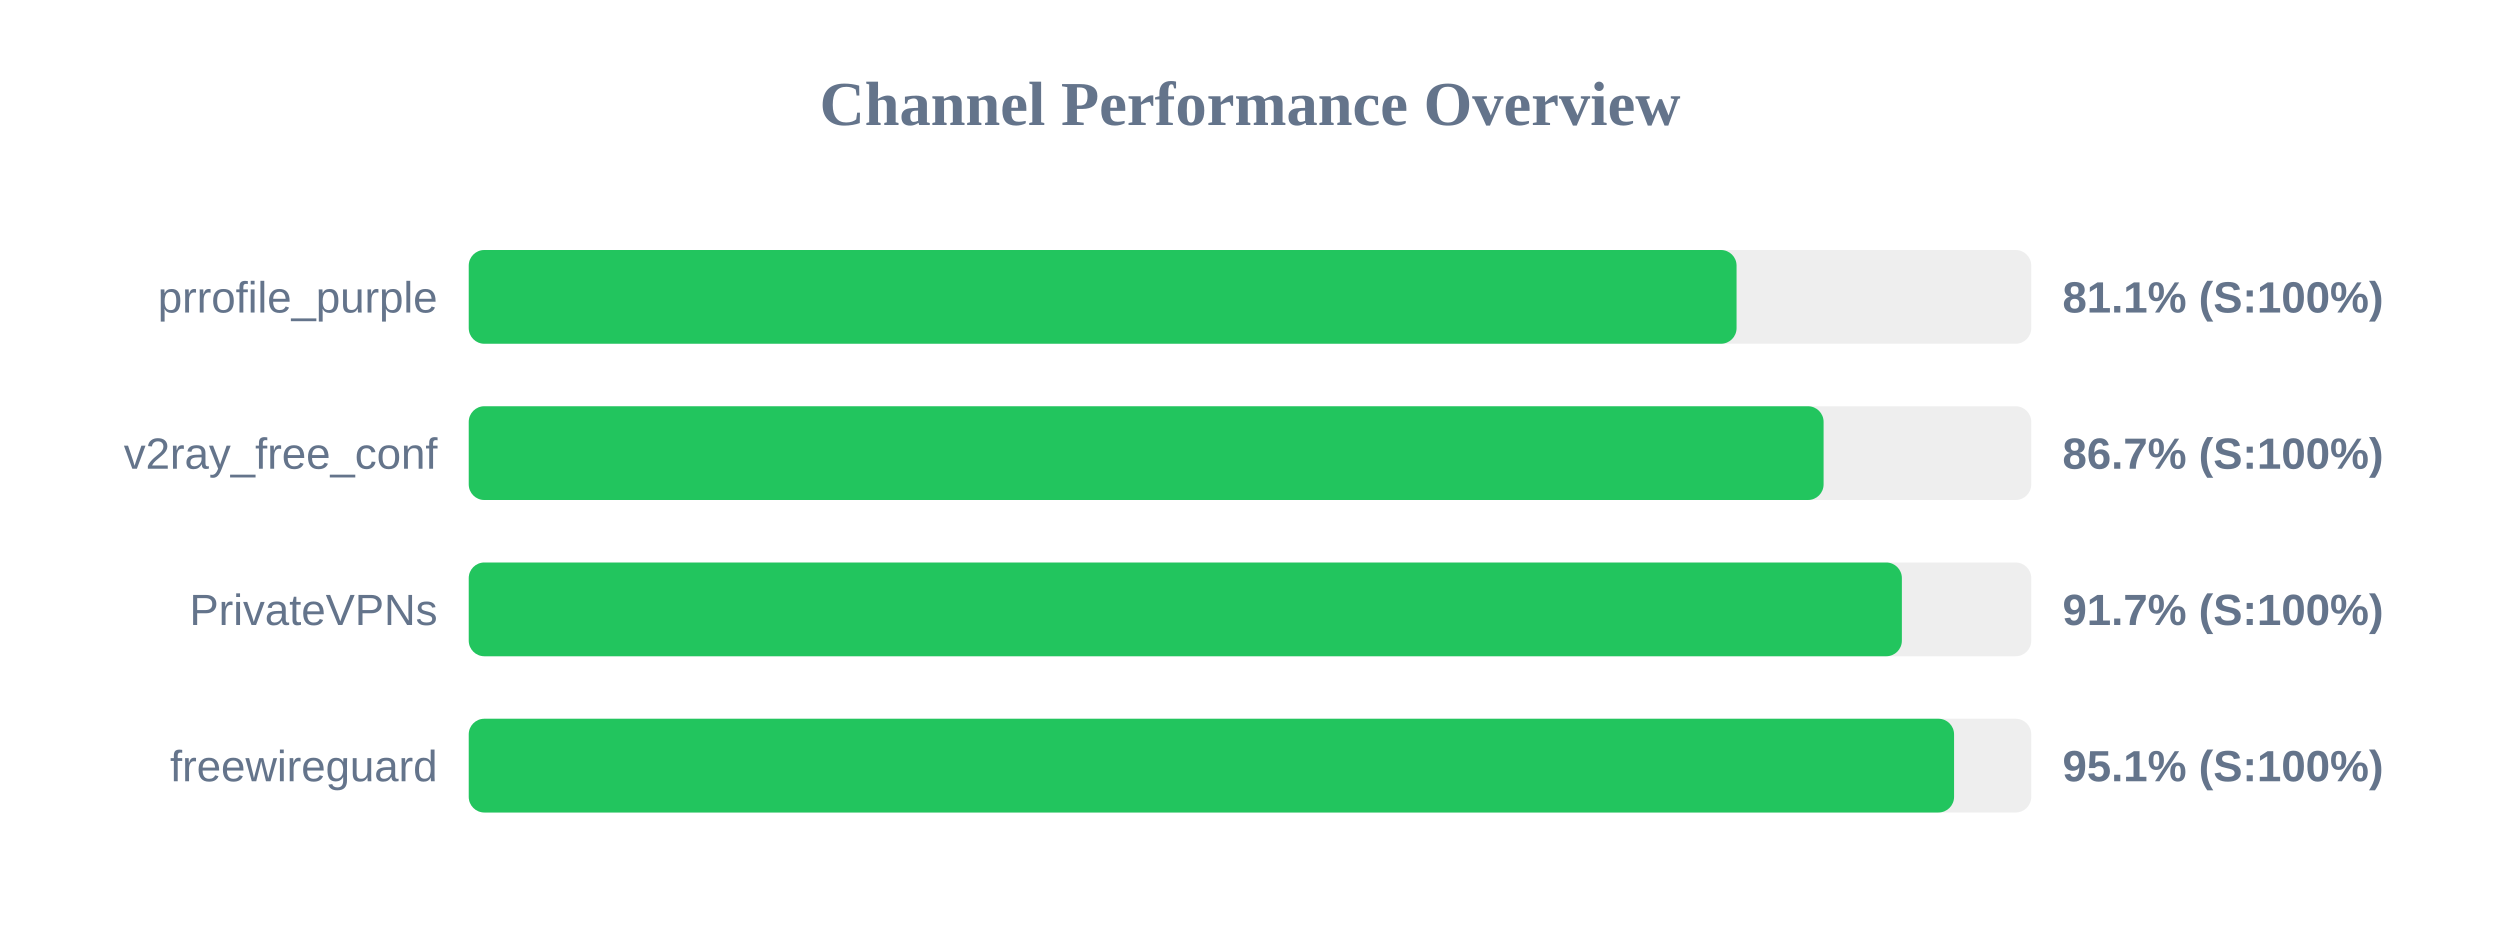
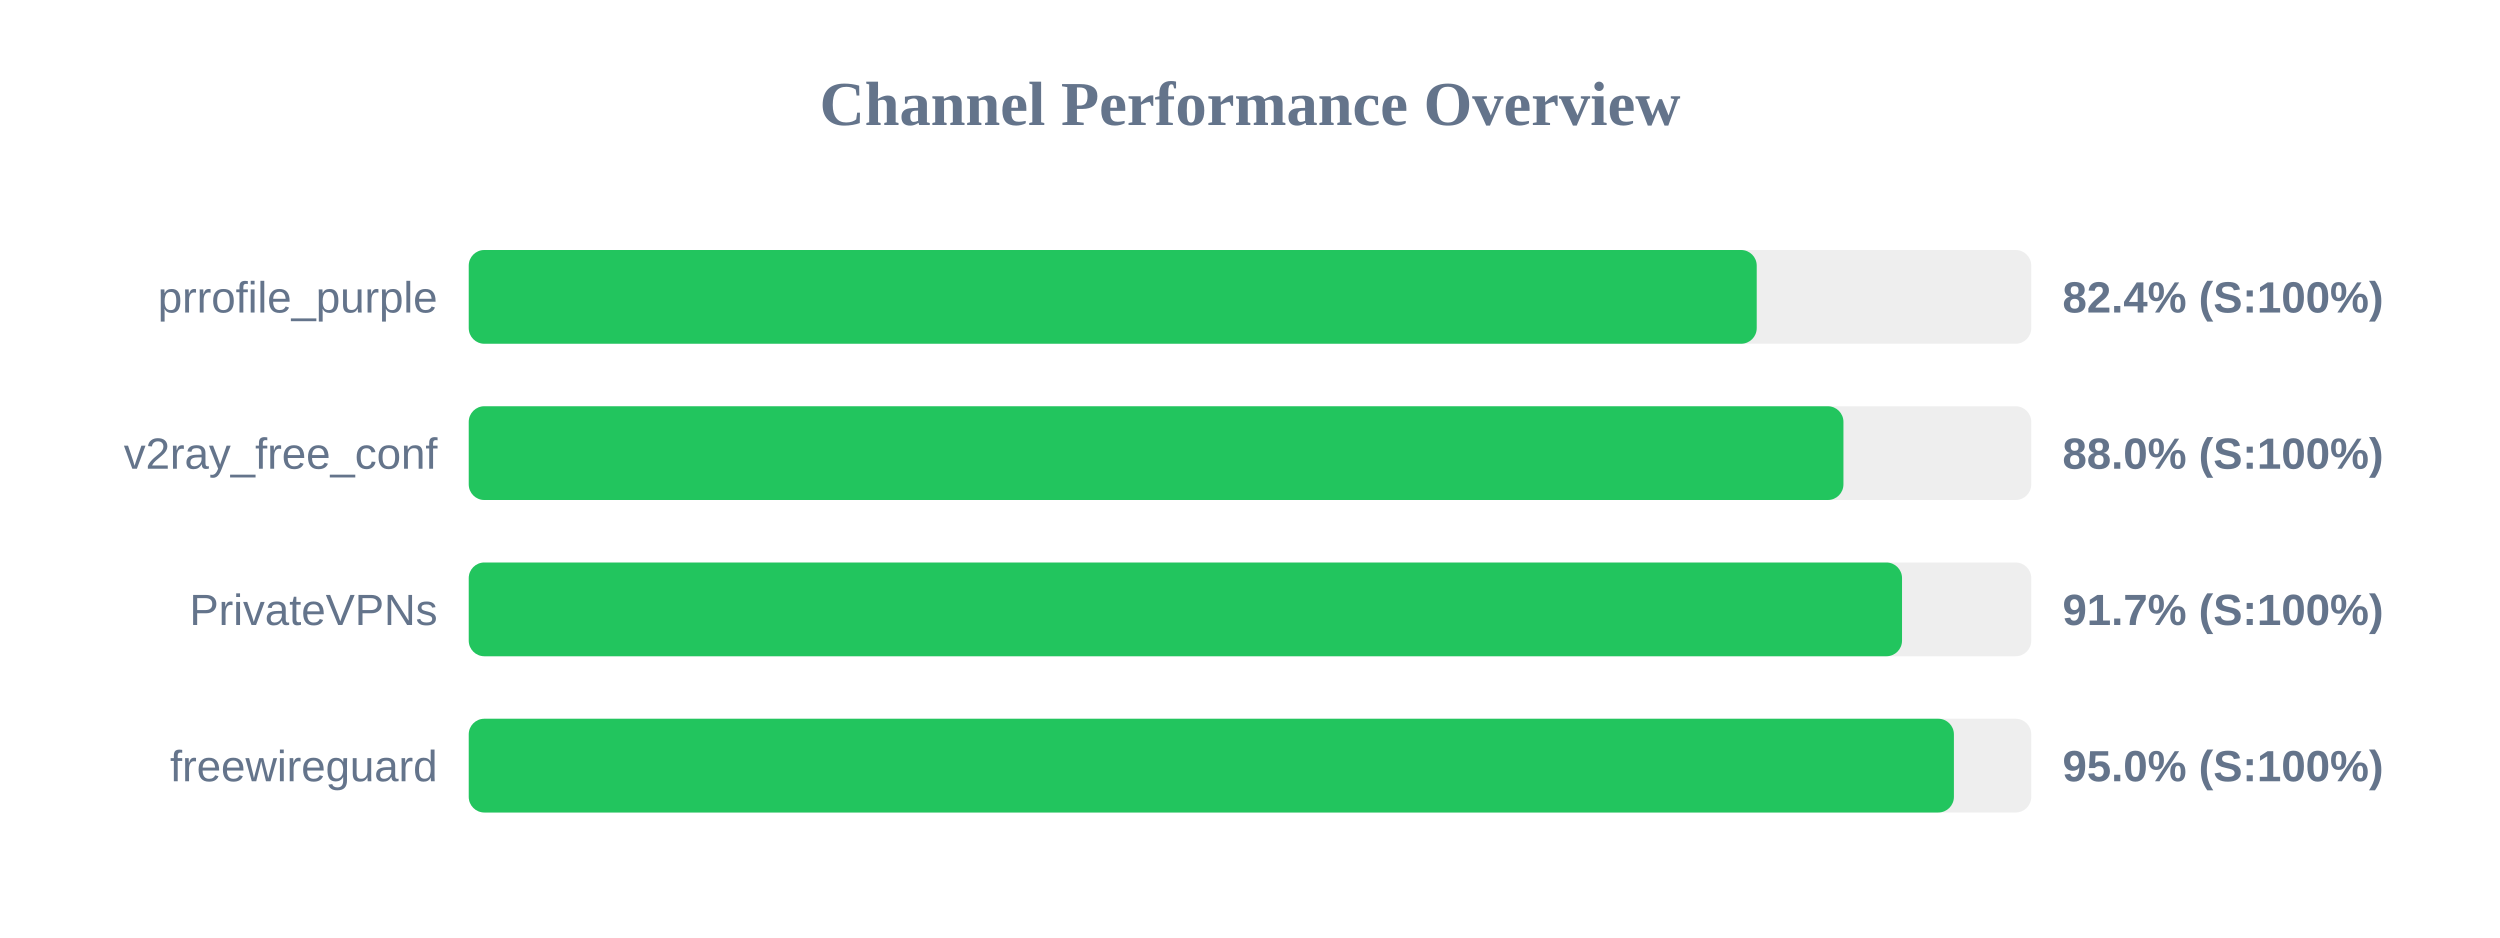
<svg xmlns="http://www.w3.org/2000/svg" width="800" height="300" version="1.1">
  <style>
        .row { font: 14px Arial; fill: #64748b; }
        .score { font: bold 14px Arial; fill: #64748b; }
    </style>
  <text x="400" y="40" text-anchor="middle" font-size="20px" font-weight="bold" fill="#64748b">Channel Performance Overview</text>
  <rect x="150" y="80" width="500" height="30" fill="#eee" rx="5" />
-   <rect x="150" y="80" width="405.7" height="30" fill="#22c55e" rx="5" />
+   <rect x="150" y="80" width="412.15" height="30" fill="#22c55e" rx="5" />
  <text x="140" y="100" text-anchor="end" class="row">prrofile_purple</text>
-   <text x="660" y="100" text-anchor="start" class="score">81.1% (S:100%)</text>
+   <text x="660" y="100" text-anchor="start" class="score">82.4% (S:100%)</text>
  <rect x="150" y="130" width="500" height="30" fill="#eee" rx="5" />
-   <rect x="150" y="130" width="433.55" height="30" fill="#22c55e" rx="5" />
+   <rect x="150" y="130" width="439.9" height="30" fill="#22c55e" rx="5" />
  <text x="140" y="150" text-anchor="end" class="row">v2ray_free_conf</text>
-   <text x="660" y="150" text-anchor="start" class="score">86.7% (S:100%)</text>
+   <text x="660" y="150" text-anchor="start" class="score">88.0% (S:100%)</text>
  <rect x="150" y="180" width="500" height="30" fill="#eee" rx="5" />
-   <rect x="150" y="180" width="458.6" height="30" fill="#22c55e" rx="5" />
+   <rect x="150" y="180" width="458.65" height="30" fill="#22c55e" rx="5" />
  <text x="140" y="200" text-anchor="end" class="row">PrivateVPNs</text>
  <text x="660" y="200" text-anchor="start" class="score">91.7% (S:100%)</text>
  <rect x="150" y="230" width="500" height="30" fill="#eee" rx="5" />
-   <rect x="150" y="230" width="475.3" height="30" fill="#22c55e" rx="5" />
+   <rect x="150" y="230" width="475.25" height="30" fill="#22c55e" rx="5" />
  <text x="140" y="250" text-anchor="end" class="row">freewireguard</text>
-   <text x="660" y="250" text-anchor="start" class="score">95.1% (S:100%)</text>
+   <text x="660" y="250" text-anchor="start" class="score">95.0% (S:100%)</text>
</svg>
